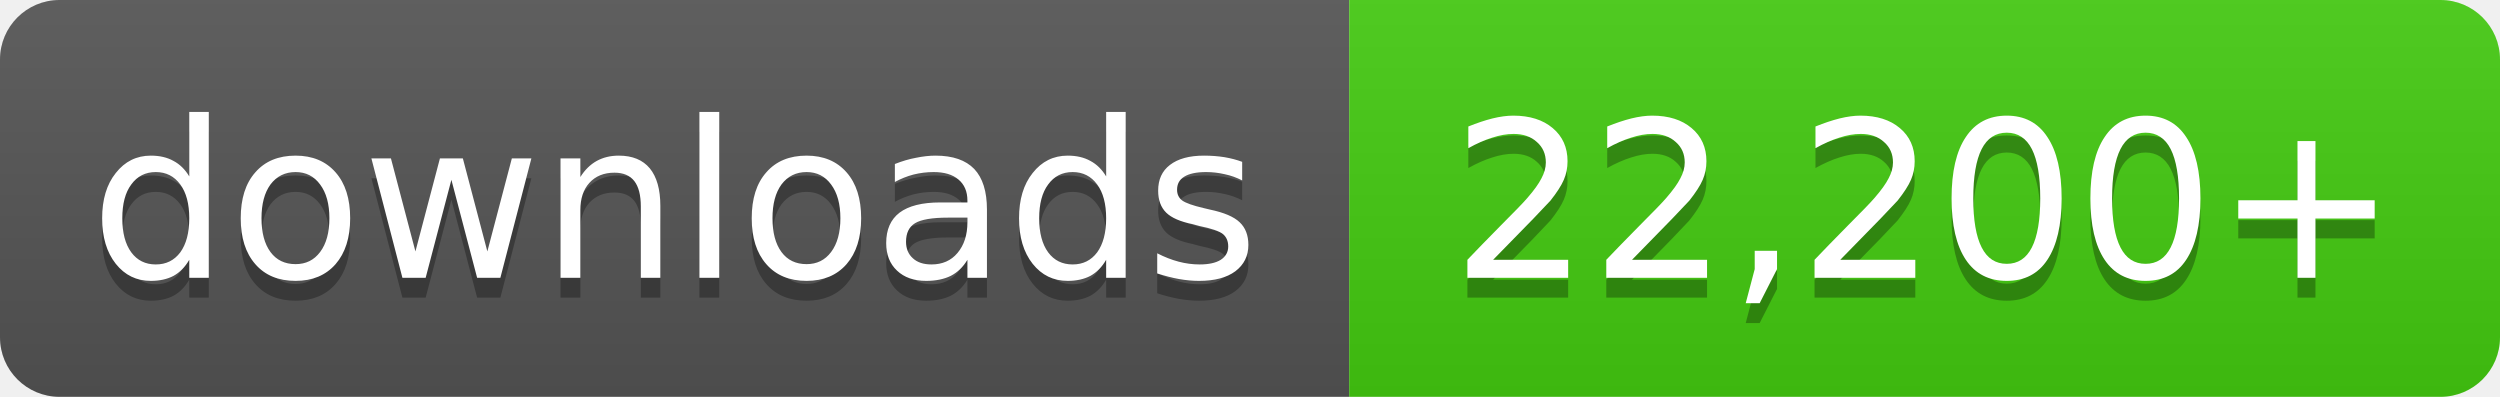
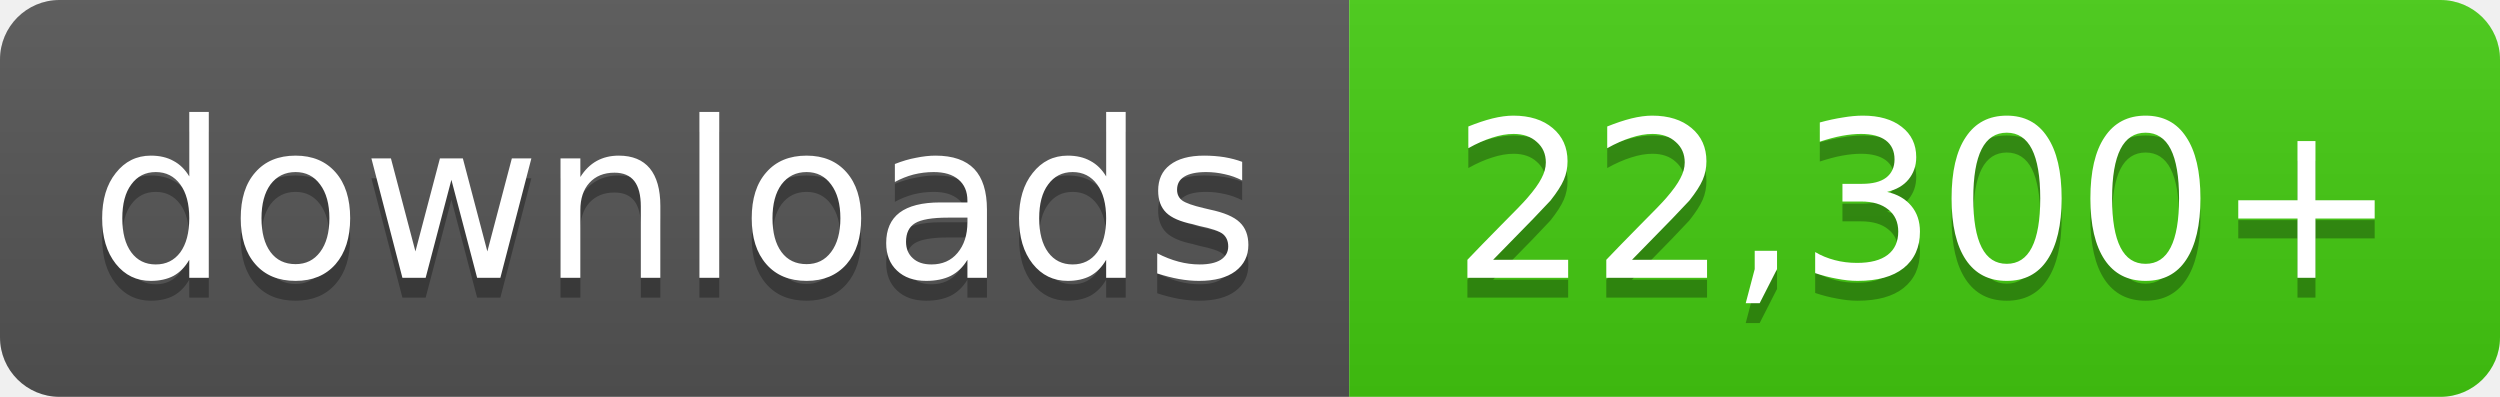
- <svg xmlns="http://www.w3.org/2000/svg" width="126" height="20" role="img" aria-label="downloads: 22,200+">
+ <svg xmlns="http://www.w3.org/2000/svg" width="126" height="20" role="img" aria-label="downloads: 22,300+">
  <linearGradient id="s" x2="0" y2="100%">
    <stop offset="0" stop-color="#bbb" stop-opacity=".1" />
    <stop offset="1" stop-opacity=".1" />
  </linearGradient>
  <clipPath id="r">
    <rect width="126" height="20" rx="3" fill="#fff" />
  </clipPath>
  <g clip-path="url(#r)">
    <rect width="68" height="20" fill="#555" />
    <rect x="68" width="58" height="20" fill="#4c1" />
    <rect width="126" height="20" fill="url(#s)" />
  </g>
  <g fill="#fff" text-anchor="middle" font-family="Verdana,Geneva,DejaVu Sans,sans-serif" font-size="11">
    <text x="34.0" y="15" fill="#010101" fill-opacity=".3">downloads</text>
    <text x="34.0" y="14">downloads</text>
-     <text x="97.0" y="15" fill="#010101" fill-opacity=".3">22,200+</text>
-     <text x="97.0" y="14">22,200+</text>
+     <text x="97.0" y="15" fill="#010101" fill-opacity=".3">22,300+</text>
+     <text x="97.0" y="14">22,300+</text>
  </g>
</svg>
